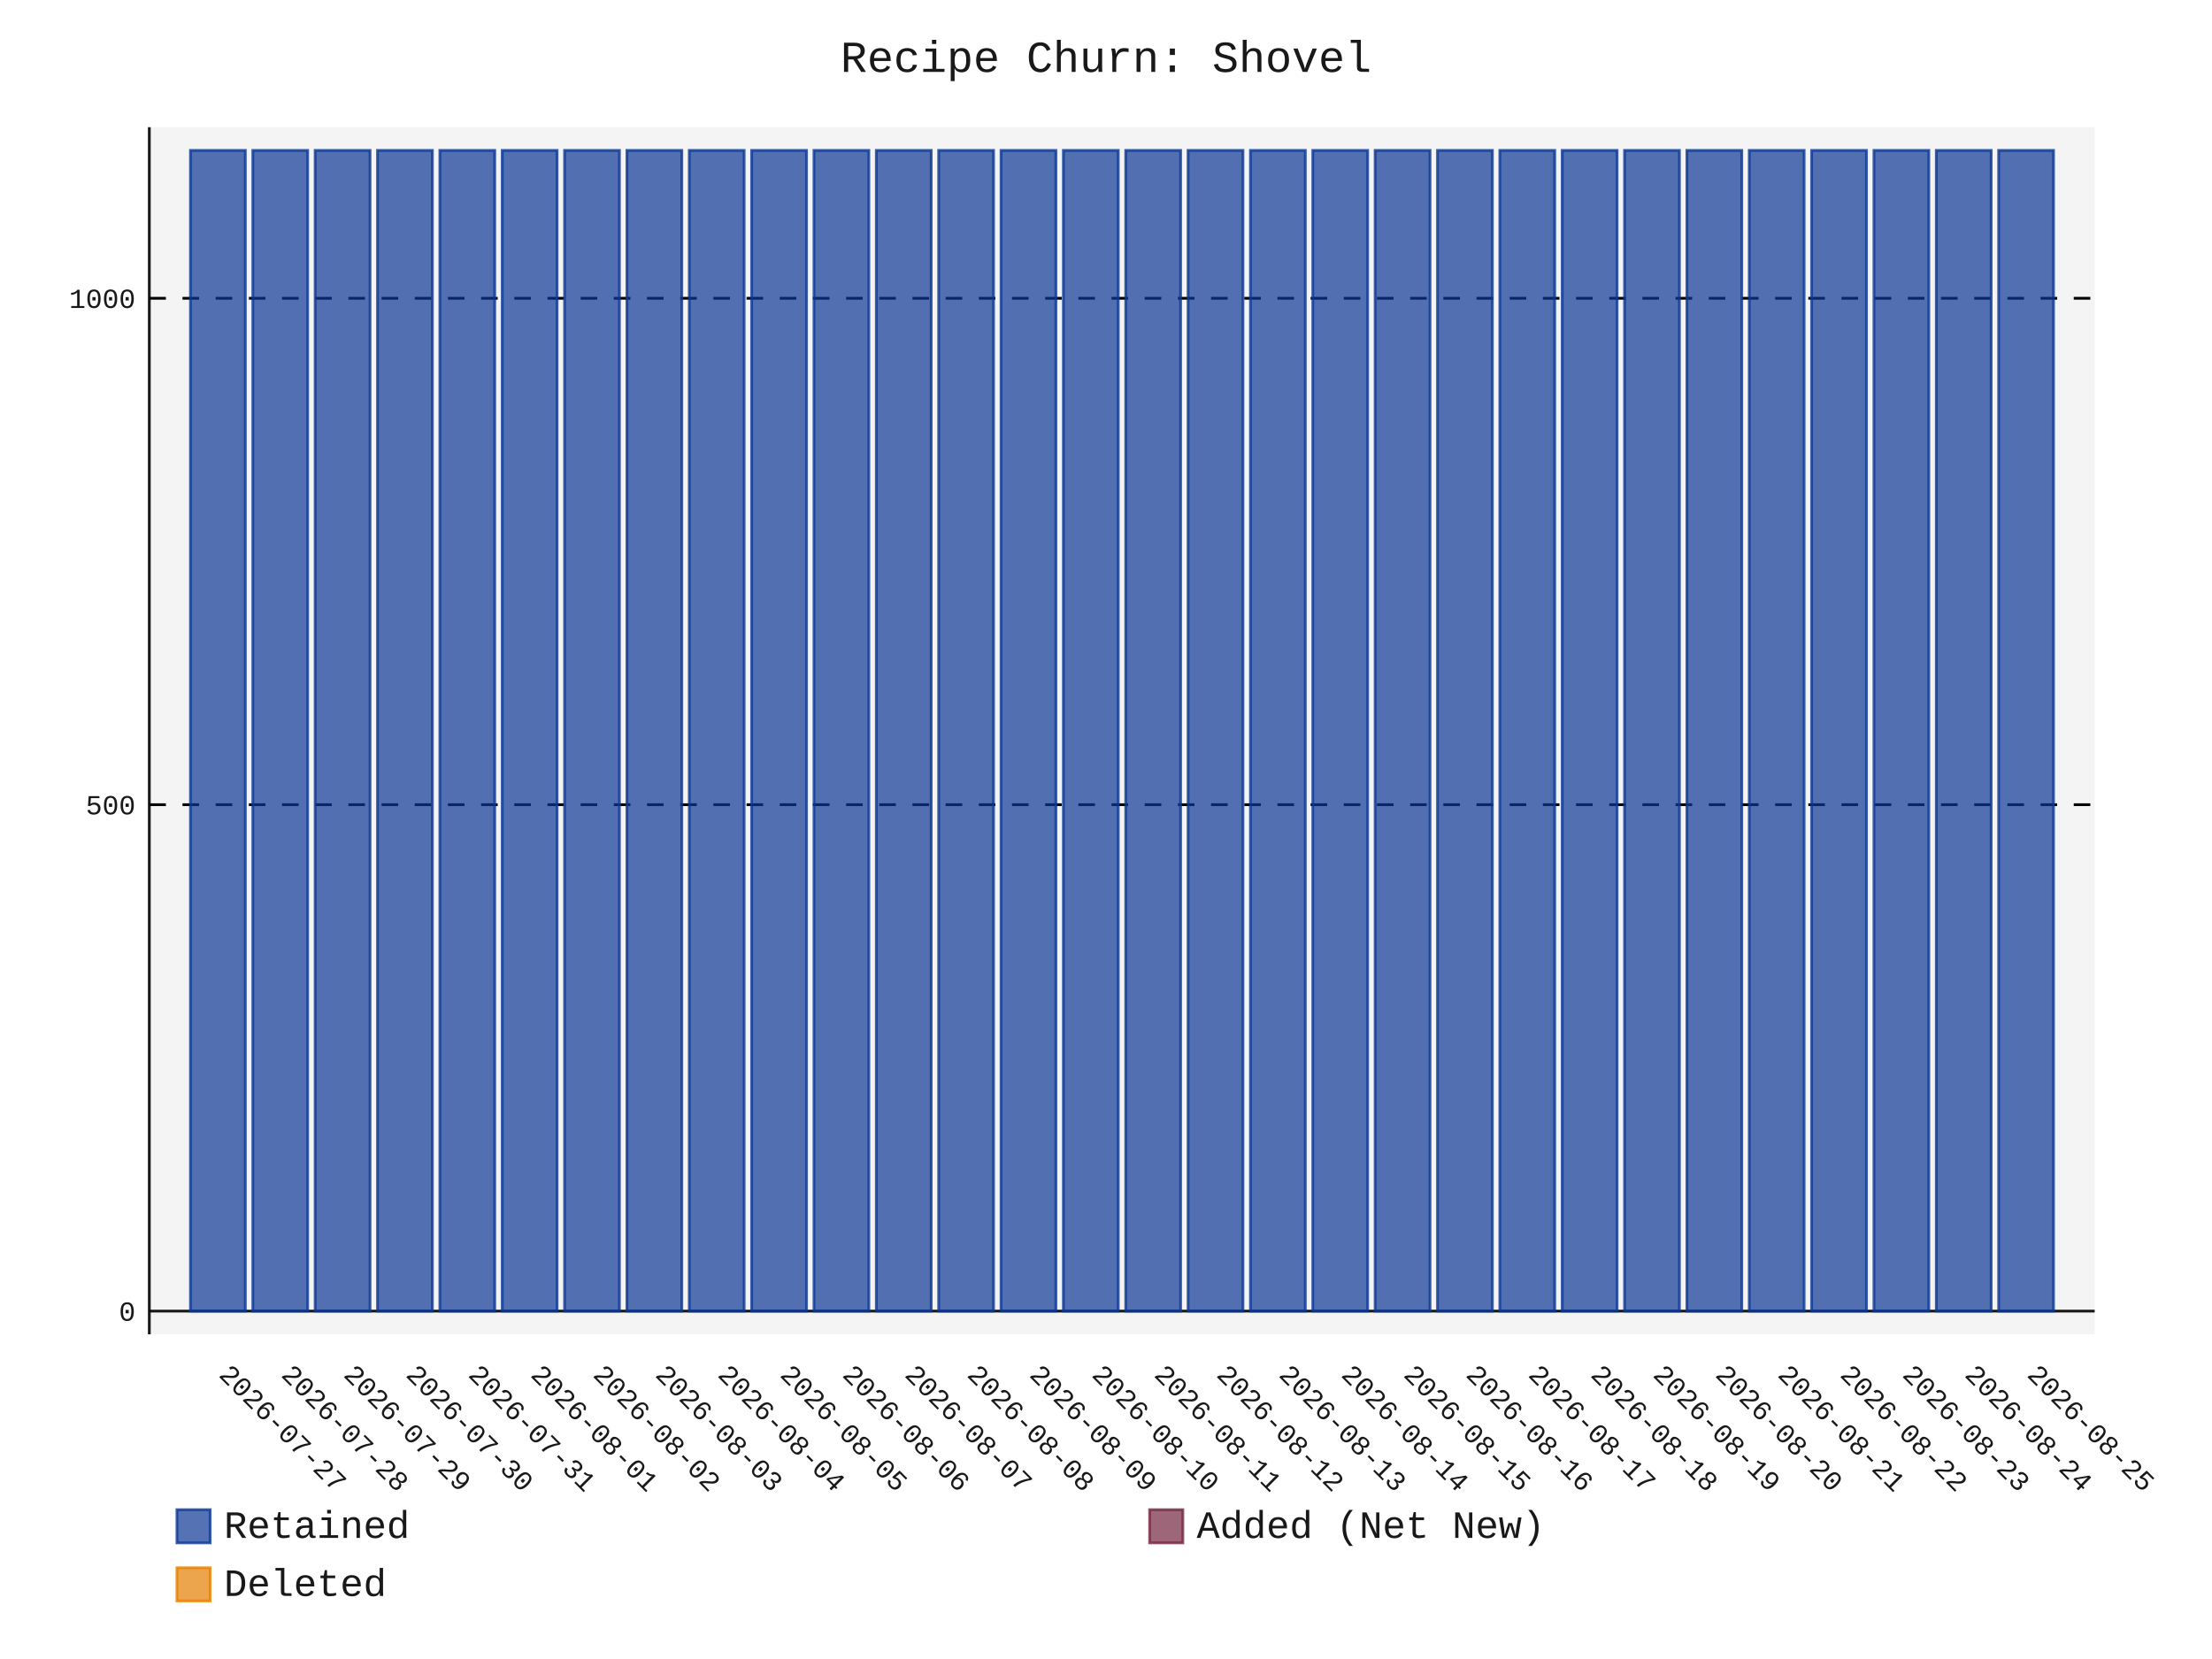
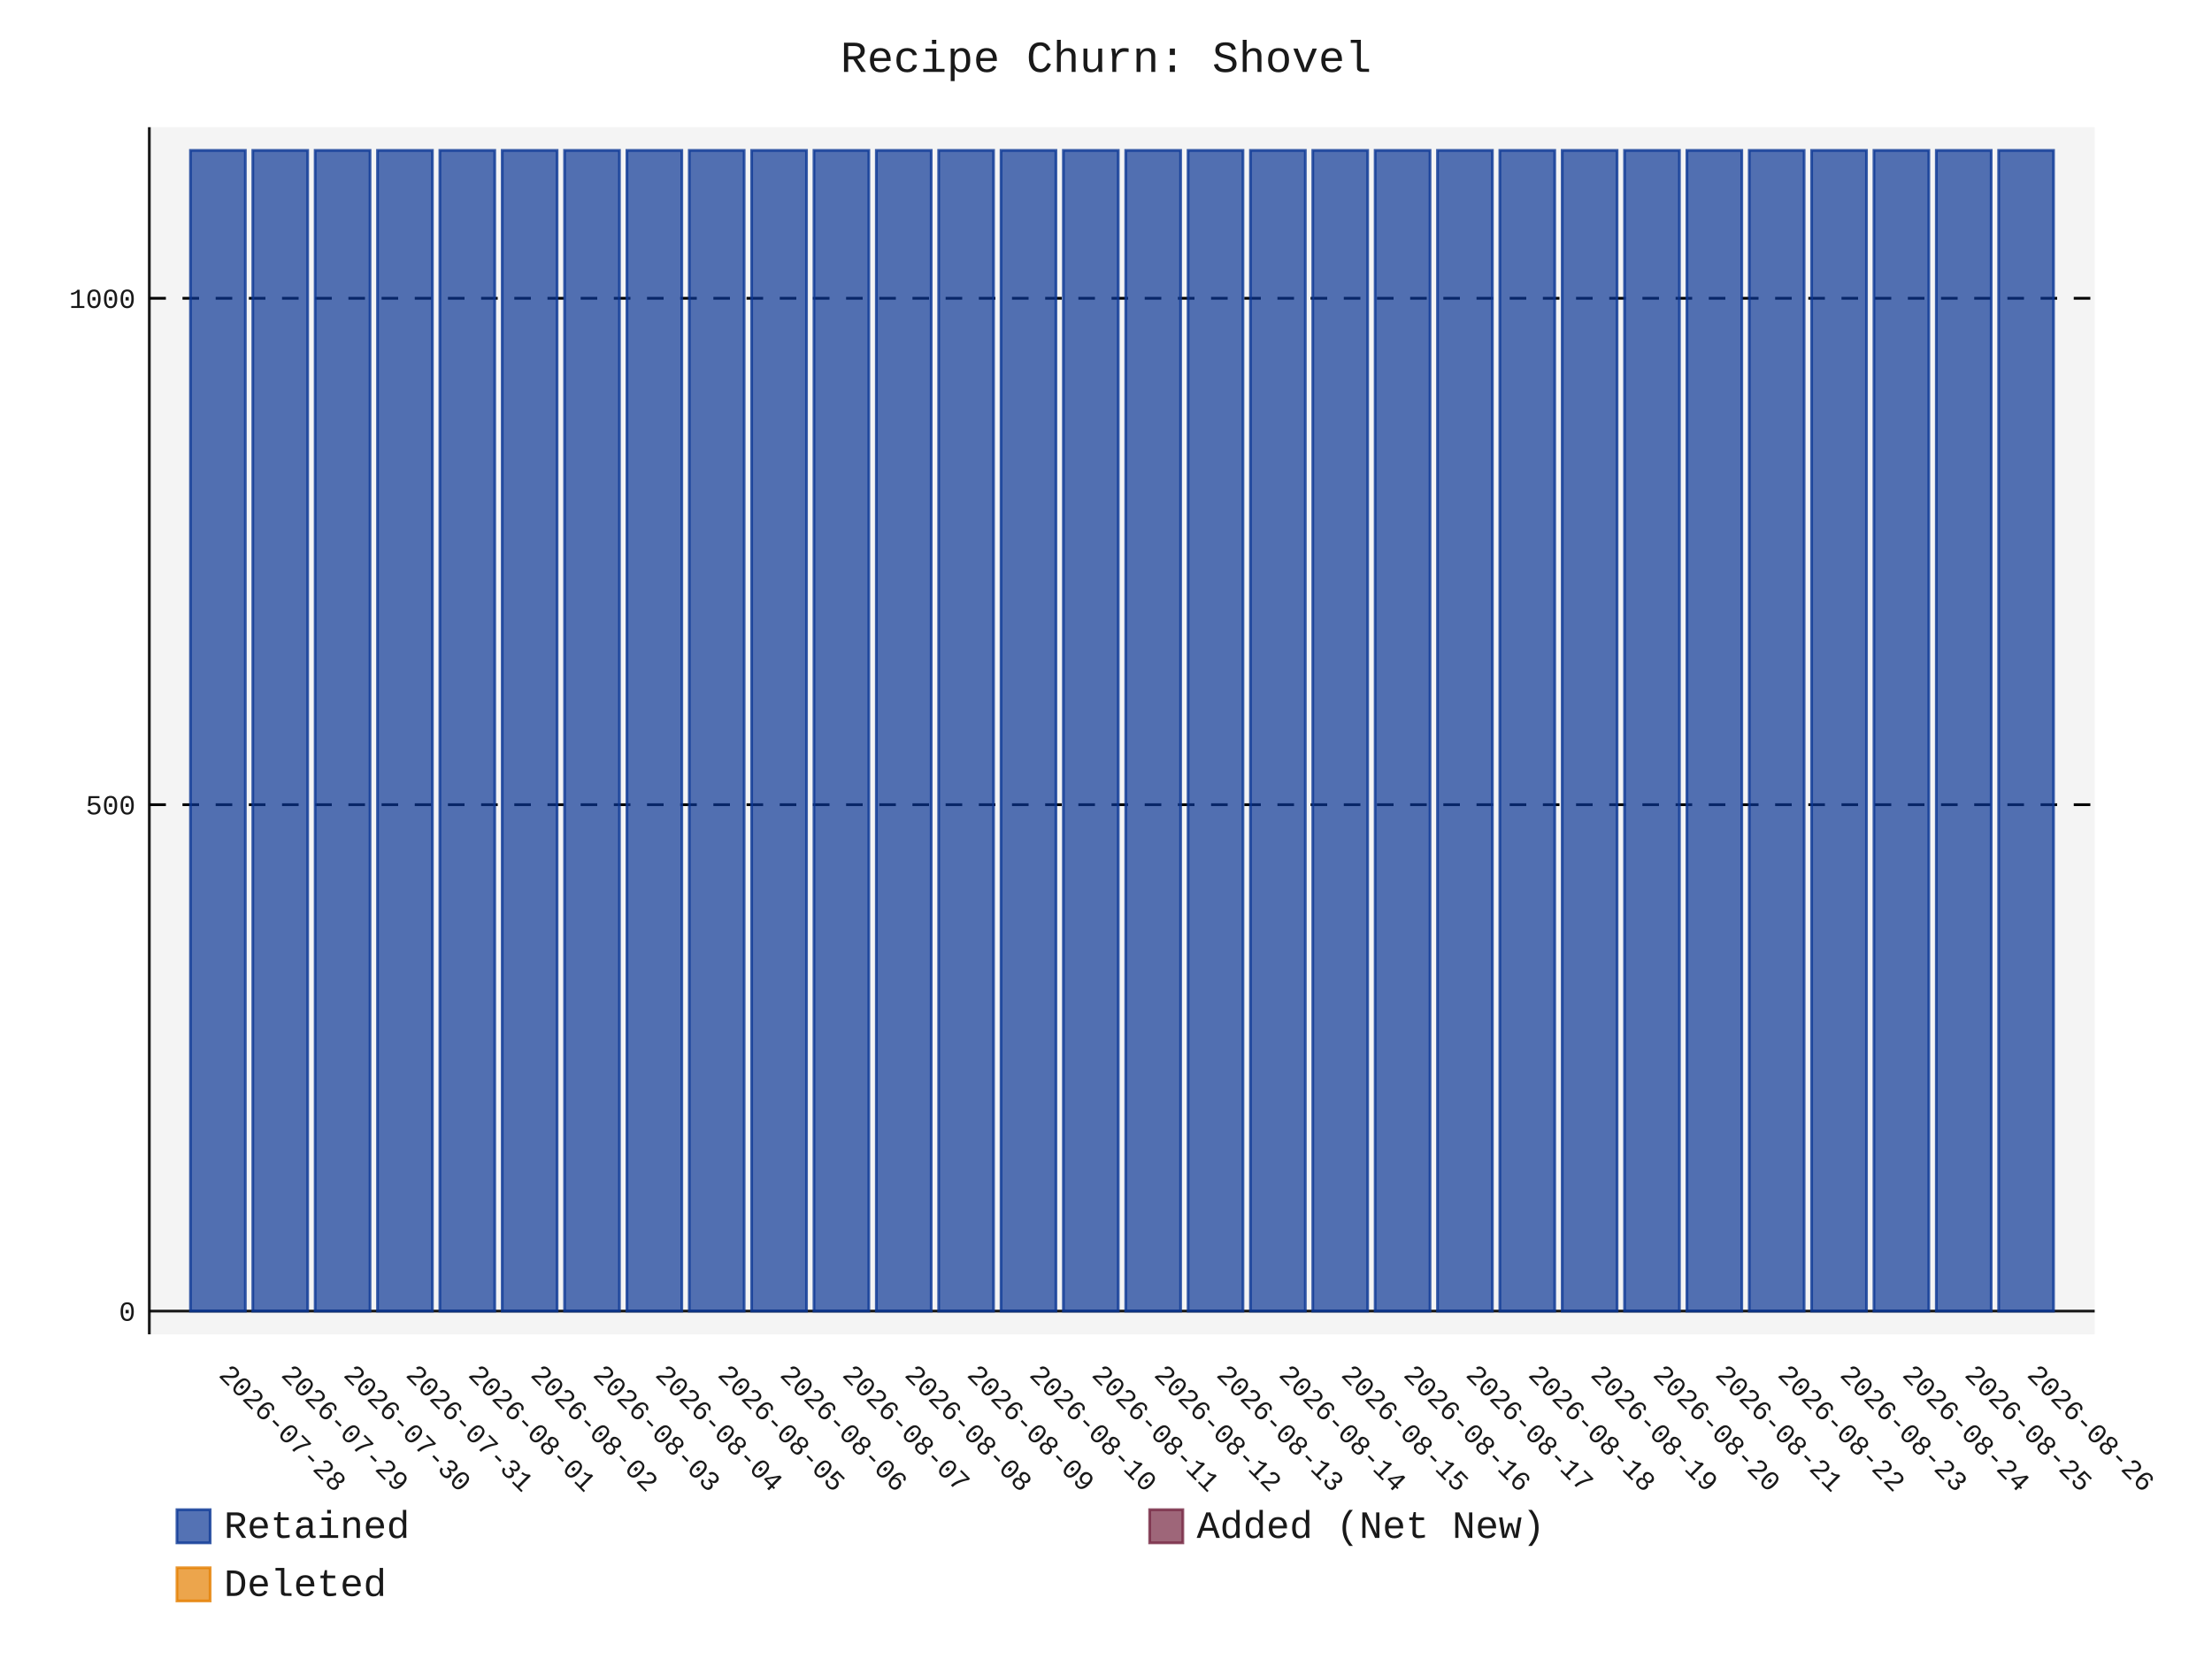
- <svg xmlns="http://www.w3.org/2000/svg" id="chart-e8a94765-8969-4071-8a1e-4c12519b1f74" class="pygal-chart" viewBox="0 0 800 600">
+ <svg xmlns="http://www.w3.org/2000/svg" id="chart-4078ee7c-d745-4e71-8fa9-5237f00f4cf2" class="pygal-chart" viewBox="0 0 800 600">
  <defs>
-     <style type="text/css">#chart-e8a94765-8969-4071-8a1e-4c12519b1f74{-webkit-user-select:none;-webkit-font-smoothing:antialiased;font-family:Consolas,"Liberation Mono",Menlo,Courier,monospace}#chart-e8a94765-8969-4071-8a1e-4c12519b1f74 .title{font-family:Consolas,"Liberation Mono",Menlo,Courier,monospace;font-size:16px}#chart-e8a94765-8969-4071-8a1e-4c12519b1f74 .legends .legend text{font-family:Consolas,"Liberation Mono",Menlo,Courier,monospace;font-size:14px}#chart-e8a94765-8969-4071-8a1e-4c12519b1f74 .axis text{font-family:Consolas,"Liberation Mono",Menlo,Courier,monospace;font-size:10px}#chart-e8a94765-8969-4071-8a1e-4c12519b1f74 .axis text.major{font-family:Consolas,"Liberation Mono",Menlo,Courier,monospace;font-size:10px}#chart-e8a94765-8969-4071-8a1e-4c12519b1f74 .text-overlay text.value{font-family:Consolas,"Liberation Mono",Menlo,Courier,monospace;font-size:16px}#chart-e8a94765-8969-4071-8a1e-4c12519b1f74 .text-overlay text.label{font-family:Consolas,"Liberation Mono",Menlo,Courier,monospace;font-size:10px}#chart-e8a94765-8969-4071-8a1e-4c12519b1f74 .tooltip{font-family:Consolas,"Liberation Mono",Menlo,Courier,monospace;font-size:14px}#chart-e8a94765-8969-4071-8a1e-4c12519b1f74 text.no_data{font-family:Consolas,"Liberation Mono",Menlo,Courier,monospace;font-size:64px}
- #chart-e8a94765-8969-4071-8a1e-4c12519b1f74{background-color:transparent}#chart-e8a94765-8969-4071-8a1e-4c12519b1f74 path,#chart-e8a94765-8969-4071-8a1e-4c12519b1f74 line,#chart-e8a94765-8969-4071-8a1e-4c12519b1f74 rect,#chart-e8a94765-8969-4071-8a1e-4c12519b1f74 circle{-webkit-transition:150ms;-moz-transition:150ms;transition:150ms}#chart-e8a94765-8969-4071-8a1e-4c12519b1f74 .graph &gt; .background{fill:transparent}#chart-e8a94765-8969-4071-8a1e-4c12519b1f74 .plot &gt; .background{fill:rgba(240,240,240,0.7)}#chart-e8a94765-8969-4071-8a1e-4c12519b1f74 .graph{fill:rgba(0,0,0,0.9)}#chart-e8a94765-8969-4071-8a1e-4c12519b1f74 text.no_data{fill:rgba(0,0,0,0.9)}#chart-e8a94765-8969-4071-8a1e-4c12519b1f74 .title{fill:rgba(0,0,0,0.9)}#chart-e8a94765-8969-4071-8a1e-4c12519b1f74 .legends .legend text{fill:rgba(0,0,0,0.9)}#chart-e8a94765-8969-4071-8a1e-4c12519b1f74 .legends .legend:hover text{fill:rgba(0,0,0,0.9)}#chart-e8a94765-8969-4071-8a1e-4c12519b1f74 .axis .line{stroke:rgba(0,0,0,0.9)}#chart-e8a94765-8969-4071-8a1e-4c12519b1f74 .axis .guide.line{stroke:rgba(0,0,0,0.5)}#chart-e8a94765-8969-4071-8a1e-4c12519b1f74 .axis .major.line{stroke:rgba(0,0,0,0.9)}#chart-e8a94765-8969-4071-8a1e-4c12519b1f74 .axis text.major{fill:rgba(0,0,0,0.9)}#chart-e8a94765-8969-4071-8a1e-4c12519b1f74 .axis.y .guides:hover .guide.line,#chart-e8a94765-8969-4071-8a1e-4c12519b1f74 .line-graph .axis.x .guides:hover .guide.line,#chart-e8a94765-8969-4071-8a1e-4c12519b1f74 .stackedline-graph .axis.x .guides:hover .guide.line,#chart-e8a94765-8969-4071-8a1e-4c12519b1f74 .xy-graph .axis.x .guides:hover .guide.line{stroke:rgba(0,0,0,0.9)}#chart-e8a94765-8969-4071-8a1e-4c12519b1f74 .axis .guides:hover text{fill:rgba(0,0,0,0.9)}#chart-e8a94765-8969-4071-8a1e-4c12519b1f74 .reactive{fill-opacity:.7;stroke-opacity:.8;stroke-width:1}#chart-e8a94765-8969-4071-8a1e-4c12519b1f74 .ci{stroke:rgba(0,0,0,0.9)}#chart-e8a94765-8969-4071-8a1e-4c12519b1f74 .reactive.active,#chart-e8a94765-8969-4071-8a1e-4c12519b1f74 .active .reactive{fill-opacity:.8;stroke-opacity:.9;stroke-width:4}#chart-e8a94765-8969-4071-8a1e-4c12519b1f74 .ci .reactive.active{stroke-width:1.5}#chart-e8a94765-8969-4071-8a1e-4c12519b1f74 .series text{fill:rgba(0,0,0,0.9)}#chart-e8a94765-8969-4071-8a1e-4c12519b1f74 .tooltip rect{fill:rgba(240,240,240,0.7);stroke:rgba(0,0,0,0.9);-webkit-transition:opacity 150ms;-moz-transition:opacity 150ms;transition:opacity 150ms}#chart-e8a94765-8969-4071-8a1e-4c12519b1f74 .tooltip .label{fill:rgba(0,0,0,0.9)}#chart-e8a94765-8969-4071-8a1e-4c12519b1f74 .tooltip .label{fill:rgba(0,0,0,0.9)}#chart-e8a94765-8969-4071-8a1e-4c12519b1f74 .tooltip .legend{font-size:.8em;fill:rgba(0,0,0,0.5)}#chart-e8a94765-8969-4071-8a1e-4c12519b1f74 .tooltip .x_label{font-size:.6em;fill:rgba(0,0,0,0.9)}#chart-e8a94765-8969-4071-8a1e-4c12519b1f74 .tooltip .xlink{font-size:.5em;text-decoration:underline}#chart-e8a94765-8969-4071-8a1e-4c12519b1f74 .tooltip .value{font-size:1.5em}#chart-e8a94765-8969-4071-8a1e-4c12519b1f74 .bound{font-size:.5em}#chart-e8a94765-8969-4071-8a1e-4c12519b1f74 .max-value{font-size:.75em;fill:rgba(0,0,0,0.5)}#chart-e8a94765-8969-4071-8a1e-4c12519b1f74 .map-element{fill:rgba(240,240,240,0.7);stroke:rgba(0,0,0,0.5) !important}#chart-e8a94765-8969-4071-8a1e-4c12519b1f74 .map-element .reactive{fill-opacity:inherit;stroke-opacity:inherit}#chart-e8a94765-8969-4071-8a1e-4c12519b1f74 .color-0,#chart-e8a94765-8969-4071-8a1e-4c12519b1f74 .color-0 a:visited{stroke:rgb(12,55,149);fill:rgb(12,55,149)}#chart-e8a94765-8969-4071-8a1e-4c12519b1f74 .color-1,#chart-e8a94765-8969-4071-8a1e-4c12519b1f74 .color-1 a:visited{stroke:rgb(117,38,65);fill:rgb(117,38,65)}#chart-e8a94765-8969-4071-8a1e-4c12519b1f74 .color-2,#chart-e8a94765-8969-4071-8a1e-4c12519b1f74 .color-2 a:visited{stroke:rgb(228,127,0);fill:rgb(228,127,0)}#chart-e8a94765-8969-4071-8a1e-4c12519b1f74 .text-overlay .color-0 text{fill:black}#chart-e8a94765-8969-4071-8a1e-4c12519b1f74 .text-overlay .color-1 text{fill:black}#chart-e8a94765-8969-4071-8a1e-4c12519b1f74 .text-overlay .color-2 text{fill:black}
- #chart-e8a94765-8969-4071-8a1e-4c12519b1f74 text.no_data{text-anchor:middle}#chart-e8a94765-8969-4071-8a1e-4c12519b1f74 .guide.line{fill:none}#chart-e8a94765-8969-4071-8a1e-4c12519b1f74 .centered{text-anchor:middle}#chart-e8a94765-8969-4071-8a1e-4c12519b1f74 .title{text-anchor:middle}#chart-e8a94765-8969-4071-8a1e-4c12519b1f74 .legends .legend text{fill-opacity:1}#chart-e8a94765-8969-4071-8a1e-4c12519b1f74 .axis.x text{text-anchor:middle}#chart-e8a94765-8969-4071-8a1e-4c12519b1f74 .axis.x:not(.web) text[transform]{text-anchor:start}#chart-e8a94765-8969-4071-8a1e-4c12519b1f74 .axis.x:not(.web) text[transform].backwards{text-anchor:end}#chart-e8a94765-8969-4071-8a1e-4c12519b1f74 .axis.y text{text-anchor:end}#chart-e8a94765-8969-4071-8a1e-4c12519b1f74 .axis.y text[transform].backwards{text-anchor:start}#chart-e8a94765-8969-4071-8a1e-4c12519b1f74 .axis.y2 text{text-anchor:start}#chart-e8a94765-8969-4071-8a1e-4c12519b1f74 .axis.y2 text[transform].backwards{text-anchor:end}#chart-e8a94765-8969-4071-8a1e-4c12519b1f74 .axis .guide.line{stroke-dasharray:4,4;stroke:black}#chart-e8a94765-8969-4071-8a1e-4c12519b1f74 .axis .major.guide.line{stroke-dasharray:6,6;stroke:black}#chart-e8a94765-8969-4071-8a1e-4c12519b1f74 .horizontal .axis.y .guide.line,#chart-e8a94765-8969-4071-8a1e-4c12519b1f74 .horizontal .axis.y2 .guide.line,#chart-e8a94765-8969-4071-8a1e-4c12519b1f74 .vertical .axis.x .guide.line{opacity:0}#chart-e8a94765-8969-4071-8a1e-4c12519b1f74 .horizontal .axis.always_show .guide.line,#chart-e8a94765-8969-4071-8a1e-4c12519b1f74 .vertical .axis.always_show .guide.line{opacity:1 !important}#chart-e8a94765-8969-4071-8a1e-4c12519b1f74 .axis.y .guides:hover .guide.line,#chart-e8a94765-8969-4071-8a1e-4c12519b1f74 .axis.y2 .guides:hover .guide.line,#chart-e8a94765-8969-4071-8a1e-4c12519b1f74 .axis.x .guides:hover .guide.line{opacity:1}#chart-e8a94765-8969-4071-8a1e-4c12519b1f74 .axis .guides:hover text{opacity:1}#chart-e8a94765-8969-4071-8a1e-4c12519b1f74 .nofill{fill:none}#chart-e8a94765-8969-4071-8a1e-4c12519b1f74 .subtle-fill{fill-opacity:.2}#chart-e8a94765-8969-4071-8a1e-4c12519b1f74 .dot{stroke-width:1px;fill-opacity:1;stroke-opacity:1}#chart-e8a94765-8969-4071-8a1e-4c12519b1f74 .dot.active{stroke-width:5px}#chart-e8a94765-8969-4071-8a1e-4c12519b1f74 .dot.negative{fill:transparent}#chart-e8a94765-8969-4071-8a1e-4c12519b1f74 text,#chart-e8a94765-8969-4071-8a1e-4c12519b1f74 tspan{stroke:none !important}#chart-e8a94765-8969-4071-8a1e-4c12519b1f74 .series text.active{opacity:1}#chart-e8a94765-8969-4071-8a1e-4c12519b1f74 .tooltip rect{fill-opacity:.95;stroke-width:.5}#chart-e8a94765-8969-4071-8a1e-4c12519b1f74 .tooltip text{fill-opacity:1}#chart-e8a94765-8969-4071-8a1e-4c12519b1f74 .showable{visibility:hidden}#chart-e8a94765-8969-4071-8a1e-4c12519b1f74 .showable.shown{visibility:visible}#chart-e8a94765-8969-4071-8a1e-4c12519b1f74 .gauge-background{fill:rgba(229,229,229,1);stroke:none}#chart-e8a94765-8969-4071-8a1e-4c12519b1f74 .bg-lines{stroke:transparent;stroke-width:2px}</style>
+     <style type="text/css">#chart-4078ee7c-d745-4e71-8fa9-5237f00f4cf2{-webkit-user-select:none;-webkit-font-smoothing:antialiased;font-family:Consolas,"Liberation Mono",Menlo,Courier,monospace}#chart-4078ee7c-d745-4e71-8fa9-5237f00f4cf2 .title{font-family:Consolas,"Liberation Mono",Menlo,Courier,monospace;font-size:16px}#chart-4078ee7c-d745-4e71-8fa9-5237f00f4cf2 .legends .legend text{font-family:Consolas,"Liberation Mono",Menlo,Courier,monospace;font-size:14px}#chart-4078ee7c-d745-4e71-8fa9-5237f00f4cf2 .axis text{font-family:Consolas,"Liberation Mono",Menlo,Courier,monospace;font-size:10px}#chart-4078ee7c-d745-4e71-8fa9-5237f00f4cf2 .axis text.major{font-family:Consolas,"Liberation Mono",Menlo,Courier,monospace;font-size:10px}#chart-4078ee7c-d745-4e71-8fa9-5237f00f4cf2 .text-overlay text.value{font-family:Consolas,"Liberation Mono",Menlo,Courier,monospace;font-size:16px}#chart-4078ee7c-d745-4e71-8fa9-5237f00f4cf2 .text-overlay text.label{font-family:Consolas,"Liberation Mono",Menlo,Courier,monospace;font-size:10px}#chart-4078ee7c-d745-4e71-8fa9-5237f00f4cf2 .tooltip{font-family:Consolas,"Liberation Mono",Menlo,Courier,monospace;font-size:14px}#chart-4078ee7c-d745-4e71-8fa9-5237f00f4cf2 text.no_data{font-family:Consolas,"Liberation Mono",Menlo,Courier,monospace;font-size:64px}
+ #chart-4078ee7c-d745-4e71-8fa9-5237f00f4cf2{background-color:transparent}#chart-4078ee7c-d745-4e71-8fa9-5237f00f4cf2 path,#chart-4078ee7c-d745-4e71-8fa9-5237f00f4cf2 line,#chart-4078ee7c-d745-4e71-8fa9-5237f00f4cf2 rect,#chart-4078ee7c-d745-4e71-8fa9-5237f00f4cf2 circle{-webkit-transition:150ms;-moz-transition:150ms;transition:150ms}#chart-4078ee7c-d745-4e71-8fa9-5237f00f4cf2 .graph &gt; .background{fill:transparent}#chart-4078ee7c-d745-4e71-8fa9-5237f00f4cf2 .plot &gt; .background{fill:rgba(240,240,240,0.7)}#chart-4078ee7c-d745-4e71-8fa9-5237f00f4cf2 .graph{fill:rgba(0,0,0,0.9)}#chart-4078ee7c-d745-4e71-8fa9-5237f00f4cf2 text.no_data{fill:rgba(0,0,0,0.9)}#chart-4078ee7c-d745-4e71-8fa9-5237f00f4cf2 .title{fill:rgba(0,0,0,0.9)}#chart-4078ee7c-d745-4e71-8fa9-5237f00f4cf2 .legends .legend text{fill:rgba(0,0,0,0.9)}#chart-4078ee7c-d745-4e71-8fa9-5237f00f4cf2 .legends .legend:hover text{fill:rgba(0,0,0,0.9)}#chart-4078ee7c-d745-4e71-8fa9-5237f00f4cf2 .axis .line{stroke:rgba(0,0,0,0.9)}#chart-4078ee7c-d745-4e71-8fa9-5237f00f4cf2 .axis .guide.line{stroke:rgba(0,0,0,0.5)}#chart-4078ee7c-d745-4e71-8fa9-5237f00f4cf2 .axis .major.line{stroke:rgba(0,0,0,0.9)}#chart-4078ee7c-d745-4e71-8fa9-5237f00f4cf2 .axis text.major{fill:rgba(0,0,0,0.9)}#chart-4078ee7c-d745-4e71-8fa9-5237f00f4cf2 .axis.y .guides:hover .guide.line,#chart-4078ee7c-d745-4e71-8fa9-5237f00f4cf2 .line-graph .axis.x .guides:hover .guide.line,#chart-4078ee7c-d745-4e71-8fa9-5237f00f4cf2 .stackedline-graph .axis.x .guides:hover .guide.line,#chart-4078ee7c-d745-4e71-8fa9-5237f00f4cf2 .xy-graph .axis.x .guides:hover .guide.line{stroke:rgba(0,0,0,0.9)}#chart-4078ee7c-d745-4e71-8fa9-5237f00f4cf2 .axis .guides:hover text{fill:rgba(0,0,0,0.9)}#chart-4078ee7c-d745-4e71-8fa9-5237f00f4cf2 .reactive{fill-opacity:.7;stroke-opacity:.8;stroke-width:1}#chart-4078ee7c-d745-4e71-8fa9-5237f00f4cf2 .ci{stroke:rgba(0,0,0,0.9)}#chart-4078ee7c-d745-4e71-8fa9-5237f00f4cf2 .reactive.active,#chart-4078ee7c-d745-4e71-8fa9-5237f00f4cf2 .active .reactive{fill-opacity:.8;stroke-opacity:.9;stroke-width:4}#chart-4078ee7c-d745-4e71-8fa9-5237f00f4cf2 .ci .reactive.active{stroke-width:1.5}#chart-4078ee7c-d745-4e71-8fa9-5237f00f4cf2 .series text{fill:rgba(0,0,0,0.9)}#chart-4078ee7c-d745-4e71-8fa9-5237f00f4cf2 .tooltip rect{fill:rgba(240,240,240,0.7);stroke:rgba(0,0,0,0.9);-webkit-transition:opacity 150ms;-moz-transition:opacity 150ms;transition:opacity 150ms}#chart-4078ee7c-d745-4e71-8fa9-5237f00f4cf2 .tooltip .label{fill:rgba(0,0,0,0.9)}#chart-4078ee7c-d745-4e71-8fa9-5237f00f4cf2 .tooltip .label{fill:rgba(0,0,0,0.9)}#chart-4078ee7c-d745-4e71-8fa9-5237f00f4cf2 .tooltip .legend{font-size:.8em;fill:rgba(0,0,0,0.5)}#chart-4078ee7c-d745-4e71-8fa9-5237f00f4cf2 .tooltip .x_label{font-size:.6em;fill:rgba(0,0,0,0.9)}#chart-4078ee7c-d745-4e71-8fa9-5237f00f4cf2 .tooltip .xlink{font-size:.5em;text-decoration:underline}#chart-4078ee7c-d745-4e71-8fa9-5237f00f4cf2 .tooltip .value{font-size:1.5em}#chart-4078ee7c-d745-4e71-8fa9-5237f00f4cf2 .bound{font-size:.5em}#chart-4078ee7c-d745-4e71-8fa9-5237f00f4cf2 .max-value{font-size:.75em;fill:rgba(0,0,0,0.5)}#chart-4078ee7c-d745-4e71-8fa9-5237f00f4cf2 .map-element{fill:rgba(240,240,240,0.7);stroke:rgba(0,0,0,0.5) !important}#chart-4078ee7c-d745-4e71-8fa9-5237f00f4cf2 .map-element .reactive{fill-opacity:inherit;stroke-opacity:inherit}#chart-4078ee7c-d745-4e71-8fa9-5237f00f4cf2 .color-0,#chart-4078ee7c-d745-4e71-8fa9-5237f00f4cf2 .color-0 a:visited{stroke:rgb(12,55,149);fill:rgb(12,55,149)}#chart-4078ee7c-d745-4e71-8fa9-5237f00f4cf2 .color-1,#chart-4078ee7c-d745-4e71-8fa9-5237f00f4cf2 .color-1 a:visited{stroke:rgb(117,38,65);fill:rgb(117,38,65)}#chart-4078ee7c-d745-4e71-8fa9-5237f00f4cf2 .color-2,#chart-4078ee7c-d745-4e71-8fa9-5237f00f4cf2 .color-2 a:visited{stroke:rgb(228,127,0);fill:rgb(228,127,0)}#chart-4078ee7c-d745-4e71-8fa9-5237f00f4cf2 .text-overlay .color-0 text{fill:black}#chart-4078ee7c-d745-4e71-8fa9-5237f00f4cf2 .text-overlay .color-1 text{fill:black}#chart-4078ee7c-d745-4e71-8fa9-5237f00f4cf2 .text-overlay .color-2 text{fill:black}
+ #chart-4078ee7c-d745-4e71-8fa9-5237f00f4cf2 text.no_data{text-anchor:middle}#chart-4078ee7c-d745-4e71-8fa9-5237f00f4cf2 .guide.line{fill:none}#chart-4078ee7c-d745-4e71-8fa9-5237f00f4cf2 .centered{text-anchor:middle}#chart-4078ee7c-d745-4e71-8fa9-5237f00f4cf2 .title{text-anchor:middle}#chart-4078ee7c-d745-4e71-8fa9-5237f00f4cf2 .legends .legend text{fill-opacity:1}#chart-4078ee7c-d745-4e71-8fa9-5237f00f4cf2 .axis.x text{text-anchor:middle}#chart-4078ee7c-d745-4e71-8fa9-5237f00f4cf2 .axis.x:not(.web) text[transform]{text-anchor:start}#chart-4078ee7c-d745-4e71-8fa9-5237f00f4cf2 .axis.x:not(.web) text[transform].backwards{text-anchor:end}#chart-4078ee7c-d745-4e71-8fa9-5237f00f4cf2 .axis.y text{text-anchor:end}#chart-4078ee7c-d745-4e71-8fa9-5237f00f4cf2 .axis.y text[transform].backwards{text-anchor:start}#chart-4078ee7c-d745-4e71-8fa9-5237f00f4cf2 .axis.y2 text{text-anchor:start}#chart-4078ee7c-d745-4e71-8fa9-5237f00f4cf2 .axis.y2 text[transform].backwards{text-anchor:end}#chart-4078ee7c-d745-4e71-8fa9-5237f00f4cf2 .axis .guide.line{stroke-dasharray:4,4;stroke:black}#chart-4078ee7c-d745-4e71-8fa9-5237f00f4cf2 .axis .major.guide.line{stroke-dasharray:6,6;stroke:black}#chart-4078ee7c-d745-4e71-8fa9-5237f00f4cf2 .horizontal .axis.y .guide.line,#chart-4078ee7c-d745-4e71-8fa9-5237f00f4cf2 .horizontal .axis.y2 .guide.line,#chart-4078ee7c-d745-4e71-8fa9-5237f00f4cf2 .vertical .axis.x .guide.line{opacity:0}#chart-4078ee7c-d745-4e71-8fa9-5237f00f4cf2 .horizontal .axis.always_show .guide.line,#chart-4078ee7c-d745-4e71-8fa9-5237f00f4cf2 .vertical .axis.always_show .guide.line{opacity:1 !important}#chart-4078ee7c-d745-4e71-8fa9-5237f00f4cf2 .axis.y .guides:hover .guide.line,#chart-4078ee7c-d745-4e71-8fa9-5237f00f4cf2 .axis.y2 .guides:hover .guide.line,#chart-4078ee7c-d745-4e71-8fa9-5237f00f4cf2 .axis.x .guides:hover .guide.line{opacity:1}#chart-4078ee7c-d745-4e71-8fa9-5237f00f4cf2 .axis .guides:hover text{opacity:1}#chart-4078ee7c-d745-4e71-8fa9-5237f00f4cf2 .nofill{fill:none}#chart-4078ee7c-d745-4e71-8fa9-5237f00f4cf2 .subtle-fill{fill-opacity:.2}#chart-4078ee7c-d745-4e71-8fa9-5237f00f4cf2 .dot{stroke-width:1px;fill-opacity:1;stroke-opacity:1}#chart-4078ee7c-d745-4e71-8fa9-5237f00f4cf2 .dot.active{stroke-width:5px}#chart-4078ee7c-d745-4e71-8fa9-5237f00f4cf2 .dot.negative{fill:transparent}#chart-4078ee7c-d745-4e71-8fa9-5237f00f4cf2 text,#chart-4078ee7c-d745-4e71-8fa9-5237f00f4cf2 tspan{stroke:none !important}#chart-4078ee7c-d745-4e71-8fa9-5237f00f4cf2 .series text.active{opacity:1}#chart-4078ee7c-d745-4e71-8fa9-5237f00f4cf2 .tooltip rect{fill-opacity:.95;stroke-width:.5}#chart-4078ee7c-d745-4e71-8fa9-5237f00f4cf2 .tooltip text{fill-opacity:1}#chart-4078ee7c-d745-4e71-8fa9-5237f00f4cf2 .showable{visibility:hidden}#chart-4078ee7c-d745-4e71-8fa9-5237f00f4cf2 .showable.shown{visibility:visible}#chart-4078ee7c-d745-4e71-8fa9-5237f00f4cf2 .gauge-background{fill:rgba(229,229,229,1);stroke:none}#chart-4078ee7c-d745-4e71-8fa9-5237f00f4cf2 .bg-lines{stroke:transparent;stroke-width:2px}</style>
  </defs>
  <g class="graph stackedbar-graph vertical">
    <rect x="0" y="0" width="800" height="600" class="background" />
    <g transform="translate(54, 46)" class="plot">
      <rect x="0" y="0" width="703.574" height="436.574" class="background" />
      <g class="axis y always_show">
        <g class="guides">
          <path d="M0 428.178 h703.574" class="axis major line" />
          <text x="-5" y="431.678" class="major">0</text>
        </g>
        <g class="guides">
          <path d="M0 245.027 h703.574" class="major guide line" />
          <text x="-5" y="248.527" class="major">500</text>
        </g>
        <g class="guides">
          <path d="M0 61.876 h703.574" class="major guide line" />
          <text x="-5" y="65.376" class="major">1000</text>
        </g>
      </g>
      <g class="axis x">
        <path d="M0 0 v436.574" class="line" />
        <g class="guides">
          <path d="M24.805 0 v436.574" class="guide line" />
-           <text x="24.805" y="451.574" class="" transform="rotate(45 24.80548 451.5736)">2026-07-27</text>
+           <text x="24.805" y="451.574" class="" transform="rotate(45 24.80548 451.5736)">2026-07-28</text>
        </g>
        <g class="guides">
          <path d="M47.356 0 v436.574" class="guide line" />
-           <text x="47.356" y="451.574" class="" transform="rotate(45 47.35592 451.5736)">2026-07-28</text>
+           <text x="47.356" y="451.574" class="" transform="rotate(45 47.35592 451.5736)">2026-07-29</text>
        </g>
        <g class="guides">
          <path d="M69.906 0 v436.574" class="guide line" />
-           <text x="69.906" y="451.574" class="" transform="rotate(45 69.90635 451.5736)">2026-07-29</text>
+           <text x="69.906" y="451.574" class="" transform="rotate(45 69.90635 451.5736)">2026-07-30</text>
        </g>
        <g class="guides">
          <path d="M92.457 0 v436.574" class="guide line" />
-           <text x="92.457" y="451.574" class="" transform="rotate(45 92.45679 451.5736)">2026-07-30</text>
+           <text x="92.457" y="451.574" class="" transform="rotate(45 92.45679 451.5736)">2026-07-31</text>
        </g>
        <g class="guides">
          <path d="M115.007 0 v436.574" class="guide line" />
-           <text x="115.007" y="451.574" class="" transform="rotate(45 115.0072 451.5736)">2026-07-31</text>
+           <text x="115.007" y="451.574" class="" transform="rotate(45 115.0072 451.5736)">2026-08-01</text>
        </g>
        <g class="guides">
          <path d="M137.558 0 v436.574" class="guide line" />
-           <text x="137.558" y="451.574" class="" transform="rotate(45 137.5577 451.5736)">2026-08-01</text>
+           <text x="137.558" y="451.574" class="" transform="rotate(45 137.5577 451.5736)">2026-08-02</text>
        </g>
        <g class="guides">
          <path d="M160.108 0 v436.574" class="guide line" />
-           <text x="160.108" y="451.574" class="" transform="rotate(45 160.1081 451.5736)">2026-08-02</text>
+           <text x="160.108" y="451.574" class="" transform="rotate(45 160.1081 451.5736)">2026-08-03</text>
        </g>
        <g class="guides">
          <path d="M182.659 0 v436.574" class="guide line" />
-           <text x="182.659" y="451.574" class="" transform="rotate(45 182.6585 451.5736)">2026-08-03</text>
+           <text x="182.659" y="451.574" class="" transform="rotate(45 182.6585 451.5736)">2026-08-04</text>
        </g>
        <g class="guides">
          <path d="M205.209 0 v436.574" class="guide line" />
-           <text x="205.209" y="451.574" class="" transform="rotate(45 205.209 451.5736)">2026-08-04</text>
+           <text x="205.209" y="451.574" class="" transform="rotate(45 205.209 451.5736)">2026-08-05</text>
        </g>
        <g class="guides">
          <path d="M227.759 0 v436.574" class="guide line" />
-           <text x="227.759" y="451.574" class="" transform="rotate(45 227.7594 451.5736)">2026-08-05</text>
+           <text x="227.759" y="451.574" class="" transform="rotate(45 227.7594 451.5736)">2026-08-06</text>
        </g>
        <g class="guides">
          <path d="M250.31 0 v436.574" class="guide line" />
-           <text x="250.31" y="451.574" class="" transform="rotate(45 250.3098 451.5736)">2026-08-06</text>
+           <text x="250.31" y="451.574" class="" transform="rotate(45 250.3098 451.5736)">2026-08-07</text>
        </g>
        <g class="guides">
          <path d="M272.86 0 v436.574" class="guide line" />
-           <text x="272.86" y="451.574" class="" transform="rotate(45 272.8603 451.5736)">2026-08-07</text>
+           <text x="272.86" y="451.574" class="" transform="rotate(45 272.8603 451.5736)">2026-08-08</text>
        </g>
        <g class="guides">
          <path d="M295.411 0 v436.574" class="guide line" />
-           <text x="295.411" y="451.574" class="" transform="rotate(45 295.4107 451.5736)">2026-08-08</text>
+           <text x="295.411" y="451.574" class="" transform="rotate(45 295.4107 451.5736)">2026-08-09</text>
        </g>
        <g class="guides">
          <path d="M317.961 0 v436.574" class="guide line" />
-           <text x="317.961" y="451.574" class="" transform="rotate(45 317.9611 451.5736)">2026-08-09</text>
+           <text x="317.961" y="451.574" class="" transform="rotate(45 317.9611 451.5736)">2026-08-10</text>
        </g>
        <g class="guides">
          <path d="M340.512 0 v436.574" class="guide line" />
-           <text x="340.512" y="451.574" class="" transform="rotate(45 340.5116 451.5736)">2026-08-10</text>
+           <text x="340.512" y="451.574" class="" transform="rotate(45 340.5116 451.5736)">2026-08-11</text>
        </g>
        <g class="guides">
          <path d="M363.062 0 v436.574" class="guide line" />
-           <text x="363.062" y="451.574" class="" transform="rotate(45 363.062 451.5736)">2026-08-11</text>
+           <text x="363.062" y="451.574" class="" transform="rotate(45 363.062 451.5736)">2026-08-12</text>
        </g>
        <g class="guides">
          <path d="M385.612 0 v436.574" class="guide line" />
-           <text x="385.612" y="451.574" class="" transform="rotate(45 385.6125 451.5736)">2026-08-12</text>
+           <text x="385.612" y="451.574" class="" transform="rotate(45 385.6125 451.5736)">2026-08-13</text>
        </g>
        <g class="guides">
          <path d="M408.163 0 v436.574" class="guide line" />
-           <text x="408.163" y="451.574" class="" transform="rotate(45 408.1629 451.5736)">2026-08-13</text>
+           <text x="408.163" y="451.574" class="" transform="rotate(45 408.1629 451.5736)">2026-08-14</text>
        </g>
        <g class="guides">
          <path d="M430.713 0 v436.574" class="guide line" />
-           <text x="430.713" y="451.574" class="" transform="rotate(45 430.7133 451.5736)">2026-08-14</text>
+           <text x="430.713" y="451.574" class="" transform="rotate(45 430.7133 451.5736)">2026-08-15</text>
        </g>
        <g class="guides">
          <path d="M453.264 0 v436.574" class="guide line" />
-           <text x="453.264" y="451.574" class="" transform="rotate(45 453.2638 451.5736)">2026-08-15</text>
+           <text x="453.264" y="451.574" class="" transform="rotate(45 453.2638 451.5736)">2026-08-16</text>
        </g>
        <g class="guides">
          <path d="M475.814 0 v436.574" class="guide line" />
-           <text x="475.814" y="451.574" class="" transform="rotate(45 475.8142 451.5736)">2026-08-16</text>
+           <text x="475.814" y="451.574" class="" transform="rotate(45 475.8142 451.5736)">2026-08-17</text>
        </g>
        <g class="guides">
          <path d="M498.365 0 v436.574" class="guide line" />
-           <text x="498.365" y="451.574" class="" transform="rotate(45 498.3646 451.5736)">2026-08-17</text>
+           <text x="498.365" y="451.574" class="" transform="rotate(45 498.3646 451.5736)">2026-08-18</text>
        </g>
        <g class="guides">
          <path d="M520.915 0 v436.574" class="guide line" />
-           <text x="520.915" y="451.574" class="" transform="rotate(45 520.9151 451.5736)">2026-08-18</text>
+           <text x="520.915" y="451.574" class="" transform="rotate(45 520.9151 451.5736)">2026-08-19</text>
        </g>
        <g class="guides">
          <path d="M543.466 0 v436.574" class="guide line" />
-           <text x="543.465" y="451.574" class="" transform="rotate(45 543.4655 451.5736)">2026-08-19</text>
+           <text x="543.465" y="451.574" class="" transform="rotate(45 543.4655 451.5736)">2026-08-20</text>
        </g>
        <g class="guides">
          <path d="M566.016 0 v436.574" class="guide line" />
-           <text x="566.016" y="451.574" class="" transform="rotate(45 566.0159 451.5736)">2026-08-20</text>
+           <text x="566.016" y="451.574" class="" transform="rotate(45 566.0159 451.5736)">2026-08-21</text>
        </g>
        <g class="guides">
          <path d="M588.566 0 v436.574" class="guide line" />
-           <text x="588.566" y="451.574" class="" transform="rotate(45 588.5664 451.5736)">2026-08-21</text>
+           <text x="588.566" y="451.574" class="" transform="rotate(45 588.5664 451.5736)">2026-08-22</text>
        </g>
        <g class="guides">
          <path d="M611.117 0 v436.574" class="guide line" />
-           <text x="611.117" y="451.574" class="" transform="rotate(45 611.1168 451.5736)">2026-08-22</text>
+           <text x="611.117" y="451.574" class="" transform="rotate(45 611.1168 451.5736)">2026-08-23</text>
        </g>
        <g class="guides">
          <path d="M633.667 0 v436.574" class="guide line" />
-           <text x="633.667" y="451.574" class="" transform="rotate(45 633.6672 451.5736)">2026-08-23</text>
+           <text x="633.667" y="451.574" class="" transform="rotate(45 633.6672 451.5736)">2026-08-24</text>
        </g>
        <g class="guides">
          <path d="M656.218 0 v436.574" class="guide line" />
-           <text x="656.218" y="451.574" class="" transform="rotate(45 656.2177 451.5736)">2026-08-24</text>
+           <text x="656.218" y="451.574" class="" transform="rotate(45 656.2177 451.5736)">2026-08-25</text>
        </g>
        <g class="guides">
          <path d="M678.768 0 v436.574" class="guide line" />
-           <text x="678.768" y="451.574" class="" transform="rotate(45 678.7681 451.5736)">2026-08-25</text>
+           <text x="678.768" y="451.574" class="" transform="rotate(45 678.7681 451.5736)">2026-08-26</text>
        </g>
      </g>
      <g class="series serie-0 color-0">
        <g class="bars">
          <g class="bar">
            <rect x="14.883" y="8.396" rx="0" ry="0" width="19.844" height="419.782" class="rect reactive tooltip-trigger" />
          </g>
          <g class="bar">
            <rect x="37.434" y="8.396" rx="0" ry="0" width="19.844" height="419.782" class="rect reactive tooltip-trigger" />
          </g>
          <g class="bar">
            <rect x="59.984" y="8.396" rx="0" ry="0" width="19.844" height="419.782" class="rect reactive tooltip-trigger" />
          </g>
          <g class="bar">
            <rect x="82.535" y="8.396" rx="0" ry="0" width="19.844" height="419.782" class="rect reactive tooltip-trigger" />
          </g>
          <g class="bar">
            <rect x="105.085" y="8.396" rx="0" ry="0" width="19.844" height="419.782" class="rect reactive tooltip-trigger" />
          </g>
          <g class="bar">
            <rect x="127.635" y="8.396" rx="0" ry="0" width="19.844" height="419.782" class="rect reactive tooltip-trigger" />
          </g>
          <g class="bar">
            <rect x="150.186" y="8.396" rx="0" ry="0" width="19.844" height="419.782" class="rect reactive tooltip-trigger" />
          </g>
          <g class="bar">
            <rect x="172.736" y="8.396" rx="0" ry="0" width="19.844" height="419.782" class="rect reactive tooltip-trigger" />
          </g>
          <g class="bar">
            <rect x="195.287" y="8.396" rx="0" ry="0" width="19.844" height="419.782" class="rect reactive tooltip-trigger" />
          </g>
          <g class="bar">
            <rect x="217.837" y="8.396" rx="0" ry="0" width="19.844" height="419.782" class="rect reactive tooltip-trigger" />
          </g>
          <g class="bar">
            <rect x="240.388" y="8.396" rx="0" ry="0" width="19.844" height="419.782" class="rect reactive tooltip-trigger" />
          </g>
          <g class="bar">
            <rect x="262.938" y="8.396" rx="0" ry="0" width="19.844" height="419.782" class="rect reactive tooltip-trigger" />
          </g>
          <g class="bar">
            <rect x="285.489" y="8.396" rx="0" ry="0" width="19.844" height="419.782" class="rect reactive tooltip-trigger" />
          </g>
          <g class="bar">
            <rect x="308.039" y="8.396" rx="0" ry="0" width="19.844" height="419.782" class="rect reactive tooltip-trigger" />
          </g>
          <g class="bar">
            <rect x="330.589" y="8.396" rx="0" ry="0" width="19.844" height="419.782" class="rect reactive tooltip-trigger" />
          </g>
          <g class="bar">
            <rect x="353.14" y="8.396" rx="0" ry="0" width="19.844" height="419.782" class="rect reactive tooltip-trigger" />
          </g>
          <g class="bar">
            <rect x="375.69" y="8.396" rx="0" ry="0" width="19.844" height="419.782" class="rect reactive tooltip-trigger" />
          </g>
          <g class="bar">
            <rect x="398.241" y="8.396" rx="0" ry="0" width="19.844" height="419.782" class="rect reactive tooltip-trigger" />
          </g>
          <g class="bar">
            <rect x="420.791" y="8.396" rx="0" ry="0" width="19.844" height="419.782" class="rect reactive tooltip-trigger" />
          </g>
          <g class="bar">
            <rect x="443.342" y="8.396" rx="0" ry="0" width="19.844" height="419.782" class="rect reactive tooltip-trigger" />
          </g>
          <g class="bar">
            <rect x="465.892" y="8.396" rx="0" ry="0" width="19.844" height="419.782" class="rect reactive tooltip-trigger" />
          </g>
          <g class="bar">
            <rect x="488.442" y="8.396" rx="0" ry="0" width="19.844" height="419.782" class="rect reactive tooltip-trigger" />
          </g>
          <g class="bar">
            <rect x="510.993" y="8.396" rx="0" ry="0" width="19.844" height="419.782" class="rect reactive tooltip-trigger" />
          </g>
          <g class="bar">
            <rect x="533.543" y="8.396" rx="0" ry="0" width="19.844" height="419.782" class="rect reactive tooltip-trigger" />
          </g>
          <g class="bar">
            <rect x="556.094" y="8.396" rx="0" ry="0" width="19.844" height="419.782" class="rect reactive tooltip-trigger" />
          </g>
          <g class="bar">
            <rect x="578.644" y="8.396" rx="0" ry="0" width="19.844" height="419.782" class="rect reactive tooltip-trigger" />
          </g>
          <g class="bar">
            <rect x="601.195" y="8.396" rx="0" ry="0" width="19.844" height="419.782" class="rect reactive tooltip-trigger" />
          </g>
          <g class="bar">
            <rect x="623.745" y="8.396" rx="0" ry="0" width="19.844" height="419.782" class="rect reactive tooltip-trigger" />
          </g>
          <g class="bar">
            <rect x="646.295" y="8.396" rx="0" ry="0" width="19.844" height="419.782" class="rect reactive tooltip-trigger" />
          </g>
          <g class="bar">
            <rect x="668.846" y="8.396" rx="0" ry="0" width="19.844" height="419.782" class="rect reactive tooltip-trigger" />
          </g>
        </g>
      </g>
      <g class="series serie-1 color-1">
        <g class="bars">
          <g class="bar">
            <rect x="14.883" y="8.396" rx="0" ry="0" width="19.844" height="0.0" class="rect reactive tooltip-trigger" />
          </g>
          <g class="bar">
            <rect x="37.434" y="8.396" rx="0" ry="0" width="19.844" height="0.0" class="rect reactive tooltip-trigger" />
          </g>
          <g class="bar">
            <rect x="59.984" y="8.396" rx="0" ry="0" width="19.844" height="0.0" class="rect reactive tooltip-trigger" />
          </g>
          <g class="bar">
            <rect x="82.535" y="8.396" rx="0" ry="0" width="19.844" height="0.0" class="rect reactive tooltip-trigger" />
          </g>
          <g class="bar">
            <rect x="105.085" y="8.396" rx="0" ry="0" width="19.844" height="0.0" class="rect reactive tooltip-trigger" />
          </g>
          <g class="bar">
            <rect x="127.635" y="8.396" rx="0" ry="0" width="19.844" height="0.0" class="rect reactive tooltip-trigger" />
          </g>
          <g class="bar">
            <rect x="150.186" y="8.396" rx="0" ry="0" width="19.844" height="0.0" class="rect reactive tooltip-trigger" />
          </g>
          <g class="bar">
            <rect x="172.736" y="8.396" rx="0" ry="0" width="19.844" height="0.0" class="rect reactive tooltip-trigger" />
          </g>
          <g class="bar">
            <rect x="195.287" y="8.396" rx="0" ry="0" width="19.844" height="0.0" class="rect reactive tooltip-trigger" />
          </g>
          <g class="bar">
            <rect x="217.837" y="8.396" rx="0" ry="0" width="19.844" height="0.0" class="rect reactive tooltip-trigger" />
          </g>
          <g class="bar">
            <rect x="240.388" y="8.396" rx="0" ry="0" width="19.844" height="0.0" class="rect reactive tooltip-trigger" />
          </g>
          <g class="bar">
            <rect x="262.938" y="8.396" rx="0" ry="0" width="19.844" height="0.0" class="rect reactive tooltip-trigger" />
          </g>
          <g class="bar">
            <rect x="285.489" y="8.396" rx="0" ry="0" width="19.844" height="0.0" class="rect reactive tooltip-trigger" />
          </g>
          <g class="bar">
            <rect x="308.039" y="8.396" rx="0" ry="0" width="19.844" height="0.0" class="rect reactive tooltip-trigger" />
          </g>
          <g class="bar">
            <rect x="330.589" y="8.396" rx="0" ry="0" width="19.844" height="0.0" class="rect reactive tooltip-trigger" />
          </g>
          <g class="bar">
            <rect x="353.14" y="8.396" rx="0" ry="0" width="19.844" height="0.0" class="rect reactive tooltip-trigger" />
          </g>
          <g class="bar">
            <rect x="375.69" y="8.396" rx="0" ry="0" width="19.844" height="0.0" class="rect reactive tooltip-trigger" />
          </g>
          <g class="bar">
            <rect x="398.241" y="8.396" rx="0" ry="0" width="19.844" height="0.0" class="rect reactive tooltip-trigger" />
          </g>
          <g class="bar">
            <rect x="420.791" y="8.396" rx="0" ry="0" width="19.844" height="0.0" class="rect reactive tooltip-trigger" />
          </g>
          <g class="bar">
            <rect x="443.342" y="8.396" rx="0" ry="0" width="19.844" height="0.0" class="rect reactive tooltip-trigger" />
          </g>
          <g class="bar">
            <rect x="465.892" y="8.396" rx="0" ry="0" width="19.844" height="0.0" class="rect reactive tooltip-trigger" />
          </g>
          <g class="bar">
            <rect x="488.442" y="8.396" rx="0" ry="0" width="19.844" height="0.0" class="rect reactive tooltip-trigger" />
          </g>
          <g class="bar">
            <rect x="510.993" y="8.396" rx="0" ry="0" width="19.844" height="0.0" class="rect reactive tooltip-trigger" />
          </g>
          <g class="bar">
            <rect x="533.543" y="8.396" rx="0" ry="0" width="19.844" height="0.0" class="rect reactive tooltip-trigger" />
          </g>
          <g class="bar">
            <rect x="556.094" y="8.396" rx="0" ry="0" width="19.844" height="0.0" class="rect reactive tooltip-trigger" />
          </g>
          <g class="bar">
            <rect x="578.644" y="8.396" rx="0" ry="0" width="19.844" height="0.0" class="rect reactive tooltip-trigger" />
          </g>
          <g class="bar">
            <rect x="601.195" y="8.396" rx="0" ry="0" width="19.844" height="0.0" class="rect reactive tooltip-trigger" />
          </g>
          <g class="bar">
            <rect x="623.745" y="8.396" rx="0" ry="0" width="19.844" height="0.0" class="rect reactive tooltip-trigger" />
          </g>
          <g class="bar">
            <rect x="646.295" y="8.396" rx="0" ry="0" width="19.844" height="0.0" class="rect reactive tooltip-trigger" />
          </g>
          <g class="bar">
            <rect x="668.846" y="8.396" rx="0" ry="0" width="19.844" height="0.0" class="rect reactive tooltip-trigger" />
          </g>
        </g>
      </g>
      <g class="series serie-2 color-2">
        <g class="bars">
          <g class="bar">
            <rect x="14.883" y="8.396" rx="0" ry="0" width="19.844" height="0.0" class="rect reactive tooltip-trigger" />
          </g>
          <g class="bar">
            <rect x="37.434" y="8.396" rx="0" ry="0" width="19.844" height="0.0" class="rect reactive tooltip-trigger" />
          </g>
          <g class="bar">
            <rect x="59.984" y="8.396" rx="0" ry="0" width="19.844" height="0.0" class="rect reactive tooltip-trigger" />
          </g>
          <g class="bar">
            <rect x="82.535" y="8.396" rx="0" ry="0" width="19.844" height="0.0" class="rect reactive tooltip-trigger" />
          </g>
          <g class="bar">
            <rect x="105.085" y="8.396" rx="0" ry="0" width="19.844" height="0.0" class="rect reactive tooltip-trigger" />
          </g>
          <g class="bar">
            <rect x="127.635" y="8.396" rx="0" ry="0" width="19.844" height="0.0" class="rect reactive tooltip-trigger" />
          </g>
          <g class="bar">
            <rect x="150.186" y="8.396" rx="0" ry="0" width="19.844" height="0.0" class="rect reactive tooltip-trigger" />
          </g>
          <g class="bar">
            <rect x="172.736" y="8.396" rx="0" ry="0" width="19.844" height="0.0" class="rect reactive tooltip-trigger" />
          </g>
          <g class="bar">
            <rect x="195.287" y="8.396" rx="0" ry="0" width="19.844" height="0.0" class="rect reactive tooltip-trigger" />
          </g>
          <g class="bar">
            <rect x="217.837" y="8.396" rx="0" ry="0" width="19.844" height="0.0" class="rect reactive tooltip-trigger" />
          </g>
          <g class="bar">
            <rect x="240.388" y="8.396" rx="0" ry="0" width="19.844" height="0.0" class="rect reactive tooltip-trigger" />
          </g>
          <g class="bar">
            <rect x="262.938" y="8.396" rx="0" ry="0" width="19.844" height="0.0" class="rect reactive tooltip-trigger" />
          </g>
          <g class="bar">
            <rect x="285.489" y="8.396" rx="0" ry="0" width="19.844" height="0.0" class="rect reactive tooltip-trigger" />
          </g>
          <g class="bar">
            <rect x="308.039" y="8.396" rx="0" ry="0" width="19.844" height="0.0" class="rect reactive tooltip-trigger" />
          </g>
          <g class="bar">
            <rect x="330.589" y="8.396" rx="0" ry="0" width="19.844" height="0.0" class="rect reactive tooltip-trigger" />
          </g>
          <g class="bar">
            <rect x="353.14" y="8.396" rx="0" ry="0" width="19.844" height="0.0" class="rect reactive tooltip-trigger" />
          </g>
          <g class="bar">
            <rect x="375.69" y="8.396" rx="0" ry="0" width="19.844" height="0.0" class="rect reactive tooltip-trigger" />
          </g>
          <g class="bar">
            <rect x="398.241" y="8.396" rx="0" ry="0" width="19.844" height="0.0" class="rect reactive tooltip-trigger" />
          </g>
          <g class="bar">
            <rect x="420.791" y="8.396" rx="0" ry="0" width="19.844" height="0.0" class="rect reactive tooltip-trigger" />
          </g>
          <g class="bar">
            <rect x="443.342" y="8.396" rx="0" ry="0" width="19.844" height="0.0" class="rect reactive tooltip-trigger" />
          </g>
          <g class="bar">
            <rect x="465.892" y="8.396" rx="0" ry="0" width="19.844" height="0.0" class="rect reactive tooltip-trigger" />
          </g>
          <g class="bar">
            <rect x="488.442" y="8.396" rx="0" ry="0" width="19.844" height="0.0" class="rect reactive tooltip-trigger" />
          </g>
          <g class="bar">
            <rect x="510.993" y="8.396" rx="0" ry="0" width="19.844" height="0.0" class="rect reactive tooltip-trigger" />
          </g>
          <g class="bar">
            <rect x="533.543" y="8.396" rx="0" ry="0" width="19.844" height="0.0" class="rect reactive tooltip-trigger" />
          </g>
          <g class="bar">
            <rect x="556.094" y="8.396" rx="0" ry="0" width="19.844" height="0.0" class="rect reactive tooltip-trigger" />
          </g>
          <g class="bar">
            <rect x="578.644" y="8.396" rx="0" ry="0" width="19.844" height="0.0" class="rect reactive tooltip-trigger" />
          </g>
          <g class="bar">
            <rect x="601.195" y="8.396" rx="0" ry="0" width="19.844" height="0.0" class="rect reactive tooltip-trigger" />
          </g>
          <g class="bar">
            <rect x="623.745" y="8.396" rx="0" ry="0" width="19.844" height="0.0" class="rect reactive tooltip-trigger" />
          </g>
          <g class="bar">
            <rect x="646.295" y="8.396" rx="0" ry="0" width="19.844" height="0.0" class="rect reactive tooltip-trigger" />
          </g>
          <g class="bar">
            <rect x="668.846" y="8.396" rx="0" ry="0" width="19.844" height="0.0" class="rect reactive tooltip-trigger" />
          </g>
        </g>
      </g>
    </g>
    <g class="titles">
      <text x="400.0" y="26" class="title plot_title">Recipe Churn: Shovel</text>
    </g>
    <g transform="translate(54, 46)" class="plot overlay">
      <g class="series serie-0 color-0" />
      <g class="series serie-1 color-1" />
      <g class="series serie-2 color-2" />
    </g>
    <g transform="translate(54, 46)" class="plot text-overlay">
      <g class="series serie-0 color-0" />
      <g class="series serie-1 color-1" />
      <g class="series serie-2 color-2" />
    </g>
    <g transform="translate(54, 46)" class="plot tooltip-overlay">
      <g transform="translate(0 0)" style="opacity: 0" class="tooltip">
        <rect rx="0" ry="0" width="0" height="0" class="tooltip-box" />
        <g class="text" />
      </g>
    </g>
    <g transform="translate(64, 545)" class="legends">
      <g id="activate-serie-0" class="legend reactive activate-serie">
        <rect x="0.0" y="1.0" width="12" height="12" class="color-0 reactive" />
        <text x="17.0" y="11.2">Retained</text>
      </g>
      <g id="activate-serie-1" class="legend reactive activate-serie">
        <rect x="351.787" y="1.0" width="12" height="12" class="color-1 reactive" />
        <text x="368.787" y="11.2">Added (Net New)</text>
      </g>
      <g id="activate-serie-2" class="legend reactive activate-serie">
        <rect x="0.0" y="22.0" width="12" height="12" class="color-2 reactive" />
        <text x="17.0" y="32.2">Deleted</text>
      </g>
    </g>
  </g>
</svg>
